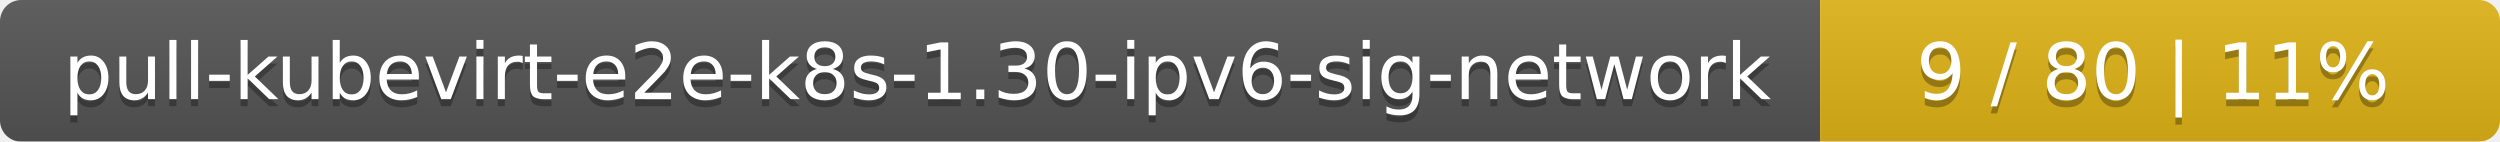
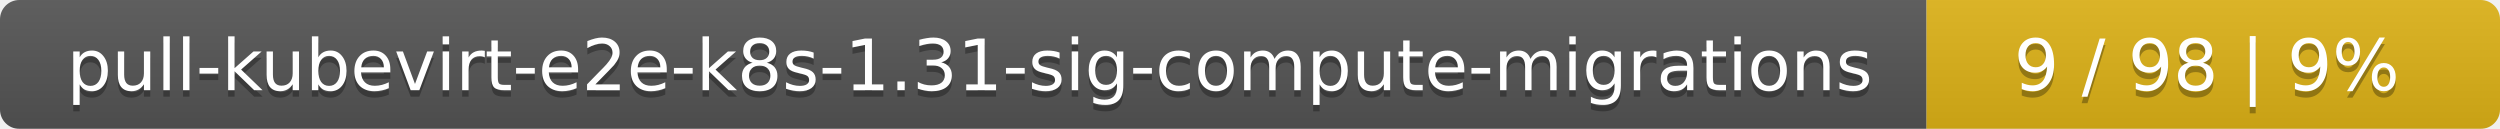
- <svg xmlns="http://www.w3.org/2000/svg" width="353" height="20">
+ <svg xmlns="http://www.w3.org/2000/svg" width="388" height="20">
  <linearGradient id="smooth" x2="0" y2="100%">
    <stop offset="0" stop-color="#bbb" stop-opacity=".1" />
    <stop offset="1" stop-opacity=".1" />
  </linearGradient>
  <mask id="round">
-     <rect width="353" height="20" rx="3" fill="#fff" />
+     <rect width="388" height="20" rx="3" fill="#fff" />
  </mask>
  <g mask="url(#round)">
-     <rect width="257" height="20" fill="#555" />
-     <rect x="257" width="96" height="20" fill="#dfb317" />
-     <rect width="353" height="20" fill="url(#smooth)" />
+     <rect width="299" height="20" fill="#555" />
+     <rect x="299" width="89" height="20" fill="#dfb317" />
+     <rect width="388" height="20" fill="url(#smooth)" />
  </g>
  <g fill="#fff" text-anchor="middle" font-family="DejaVu Sans,Verdana,Geneva,sans-serif" font-size="11">
-     <text x="129.5" y="15" fill="#010101" fill-opacity=".3">pull-kubevirt-e2e-k8s-1.30-ipv6-sig-network</text>
-     <text x="129.5" y="14">pull-kubevirt-e2e-k8s-1.30-ipv6-sig-network</text>
-     <text x="304" y="15" fill="#010101" fill-opacity=".3">9 / 80    |    11%</text>
-     <text x="304" y="14">9 / 80    |    11%</text>
+     <text x="150.5" y="15" fill="#010101" fill-opacity=".3">pull-kubevirt-e2e-k8s-1.31-sig-compute-migrations</text>
+     <text x="150.5" y="14">pull-kubevirt-e2e-k8s-1.31-sig-compute-migrations</text>
+     <text x="342.5" y="15" fill="#010101" fill-opacity=".3">9 / 98    |    9%</text>
+     <text x="342.5" y="14">9 / 98    |    9%</text>
  </g>
</svg>
